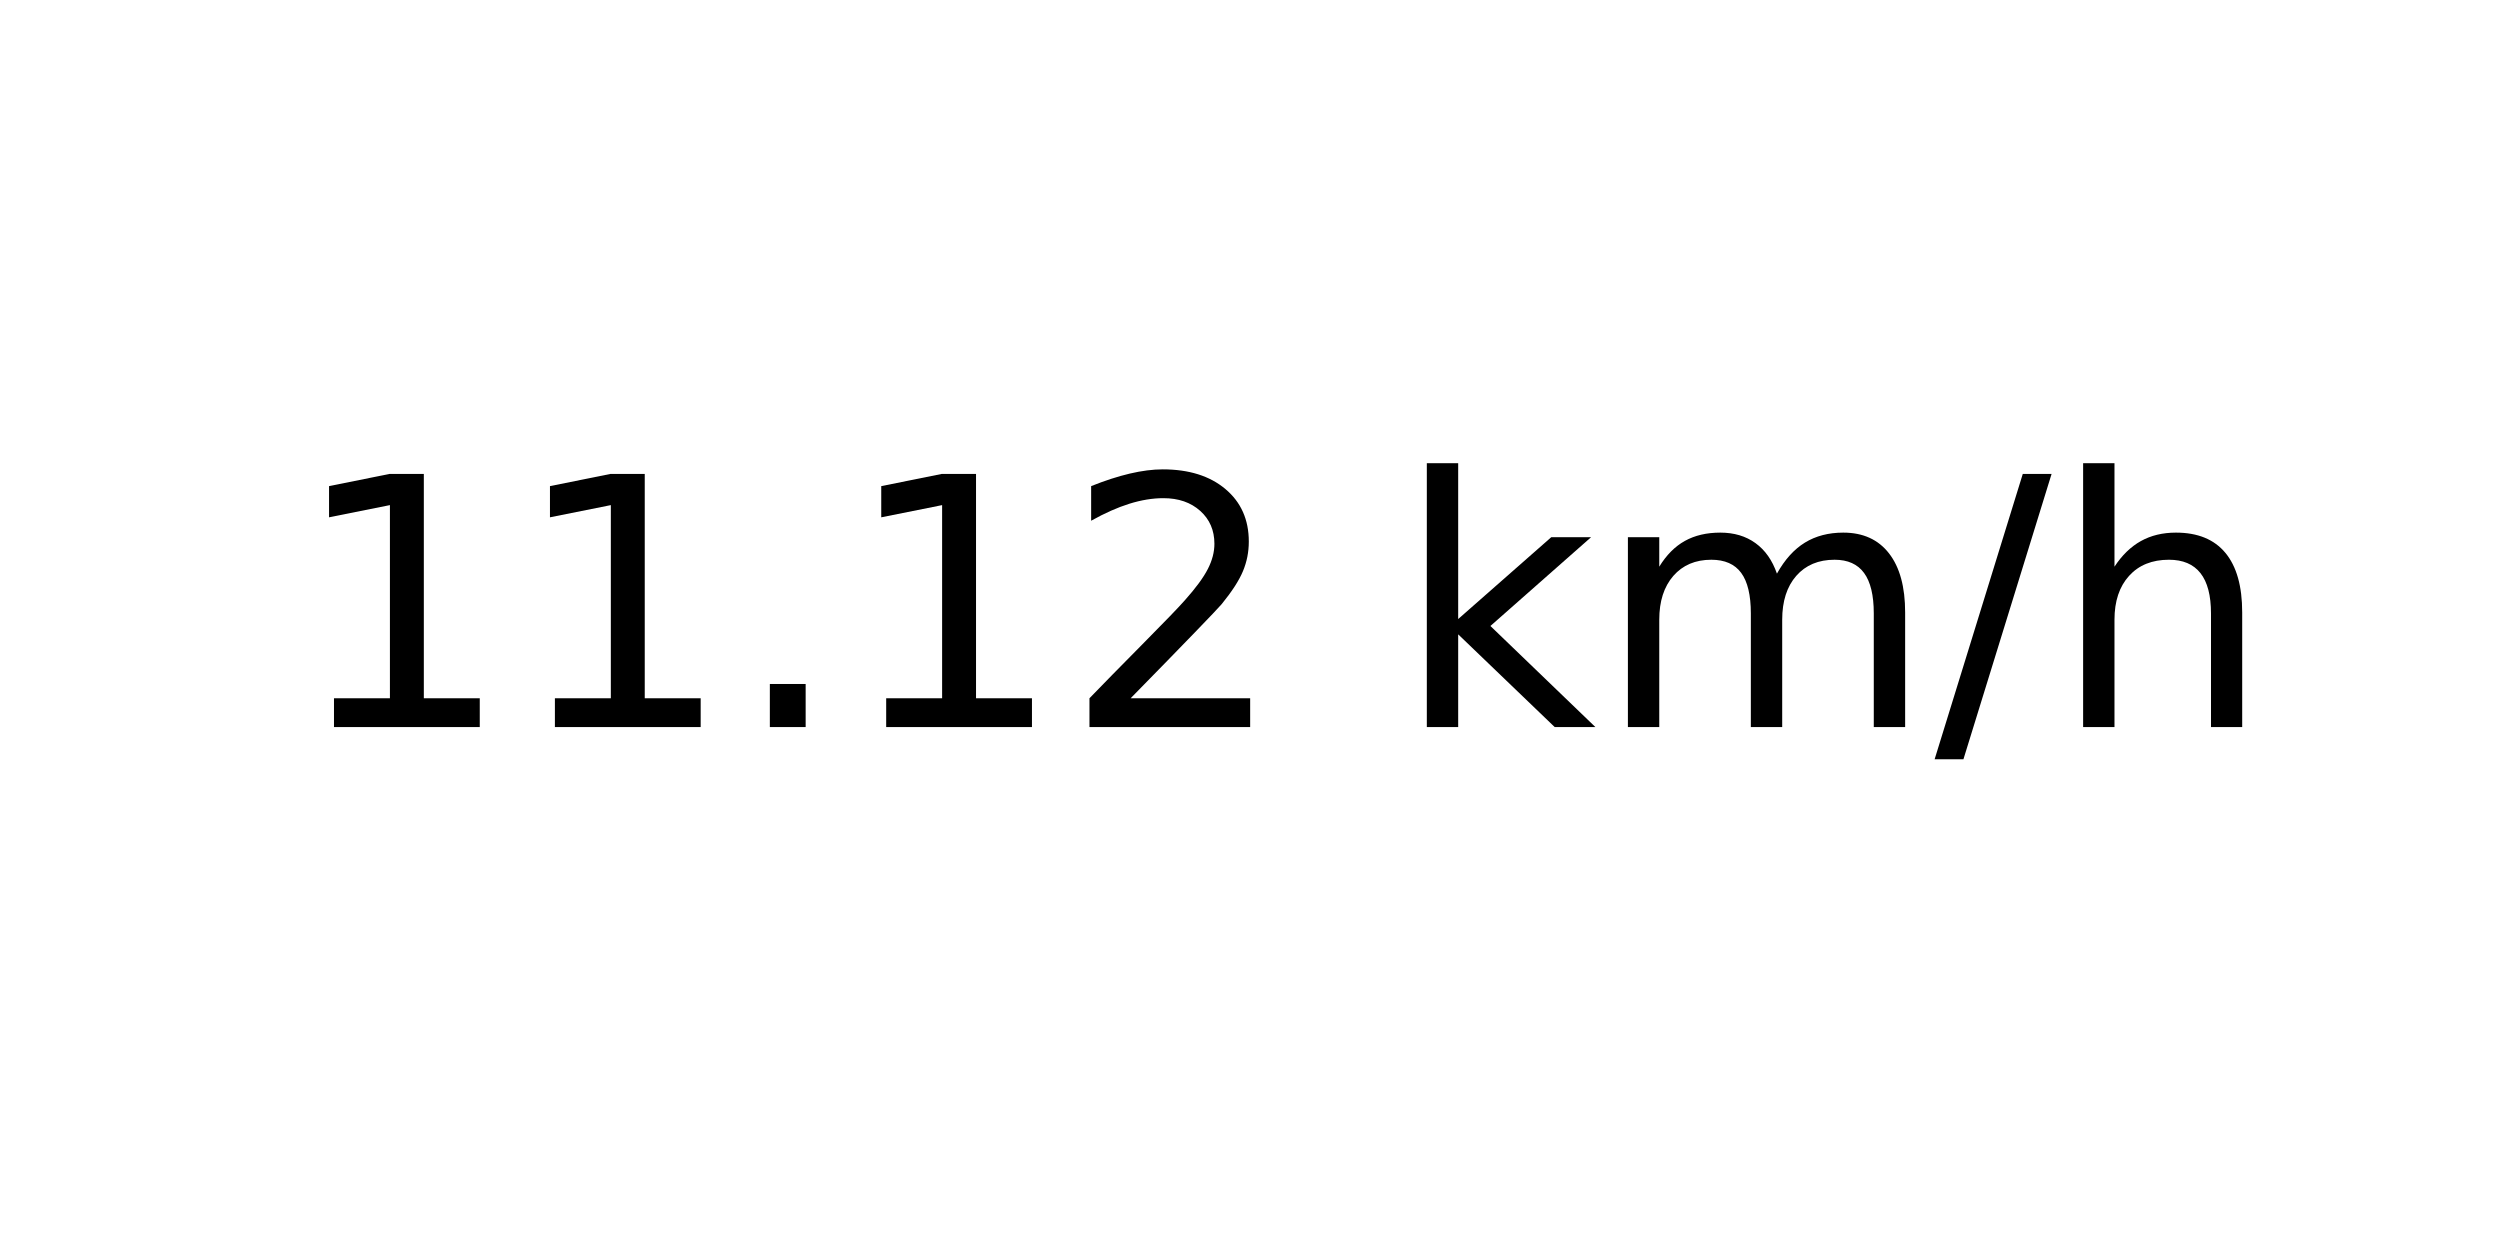
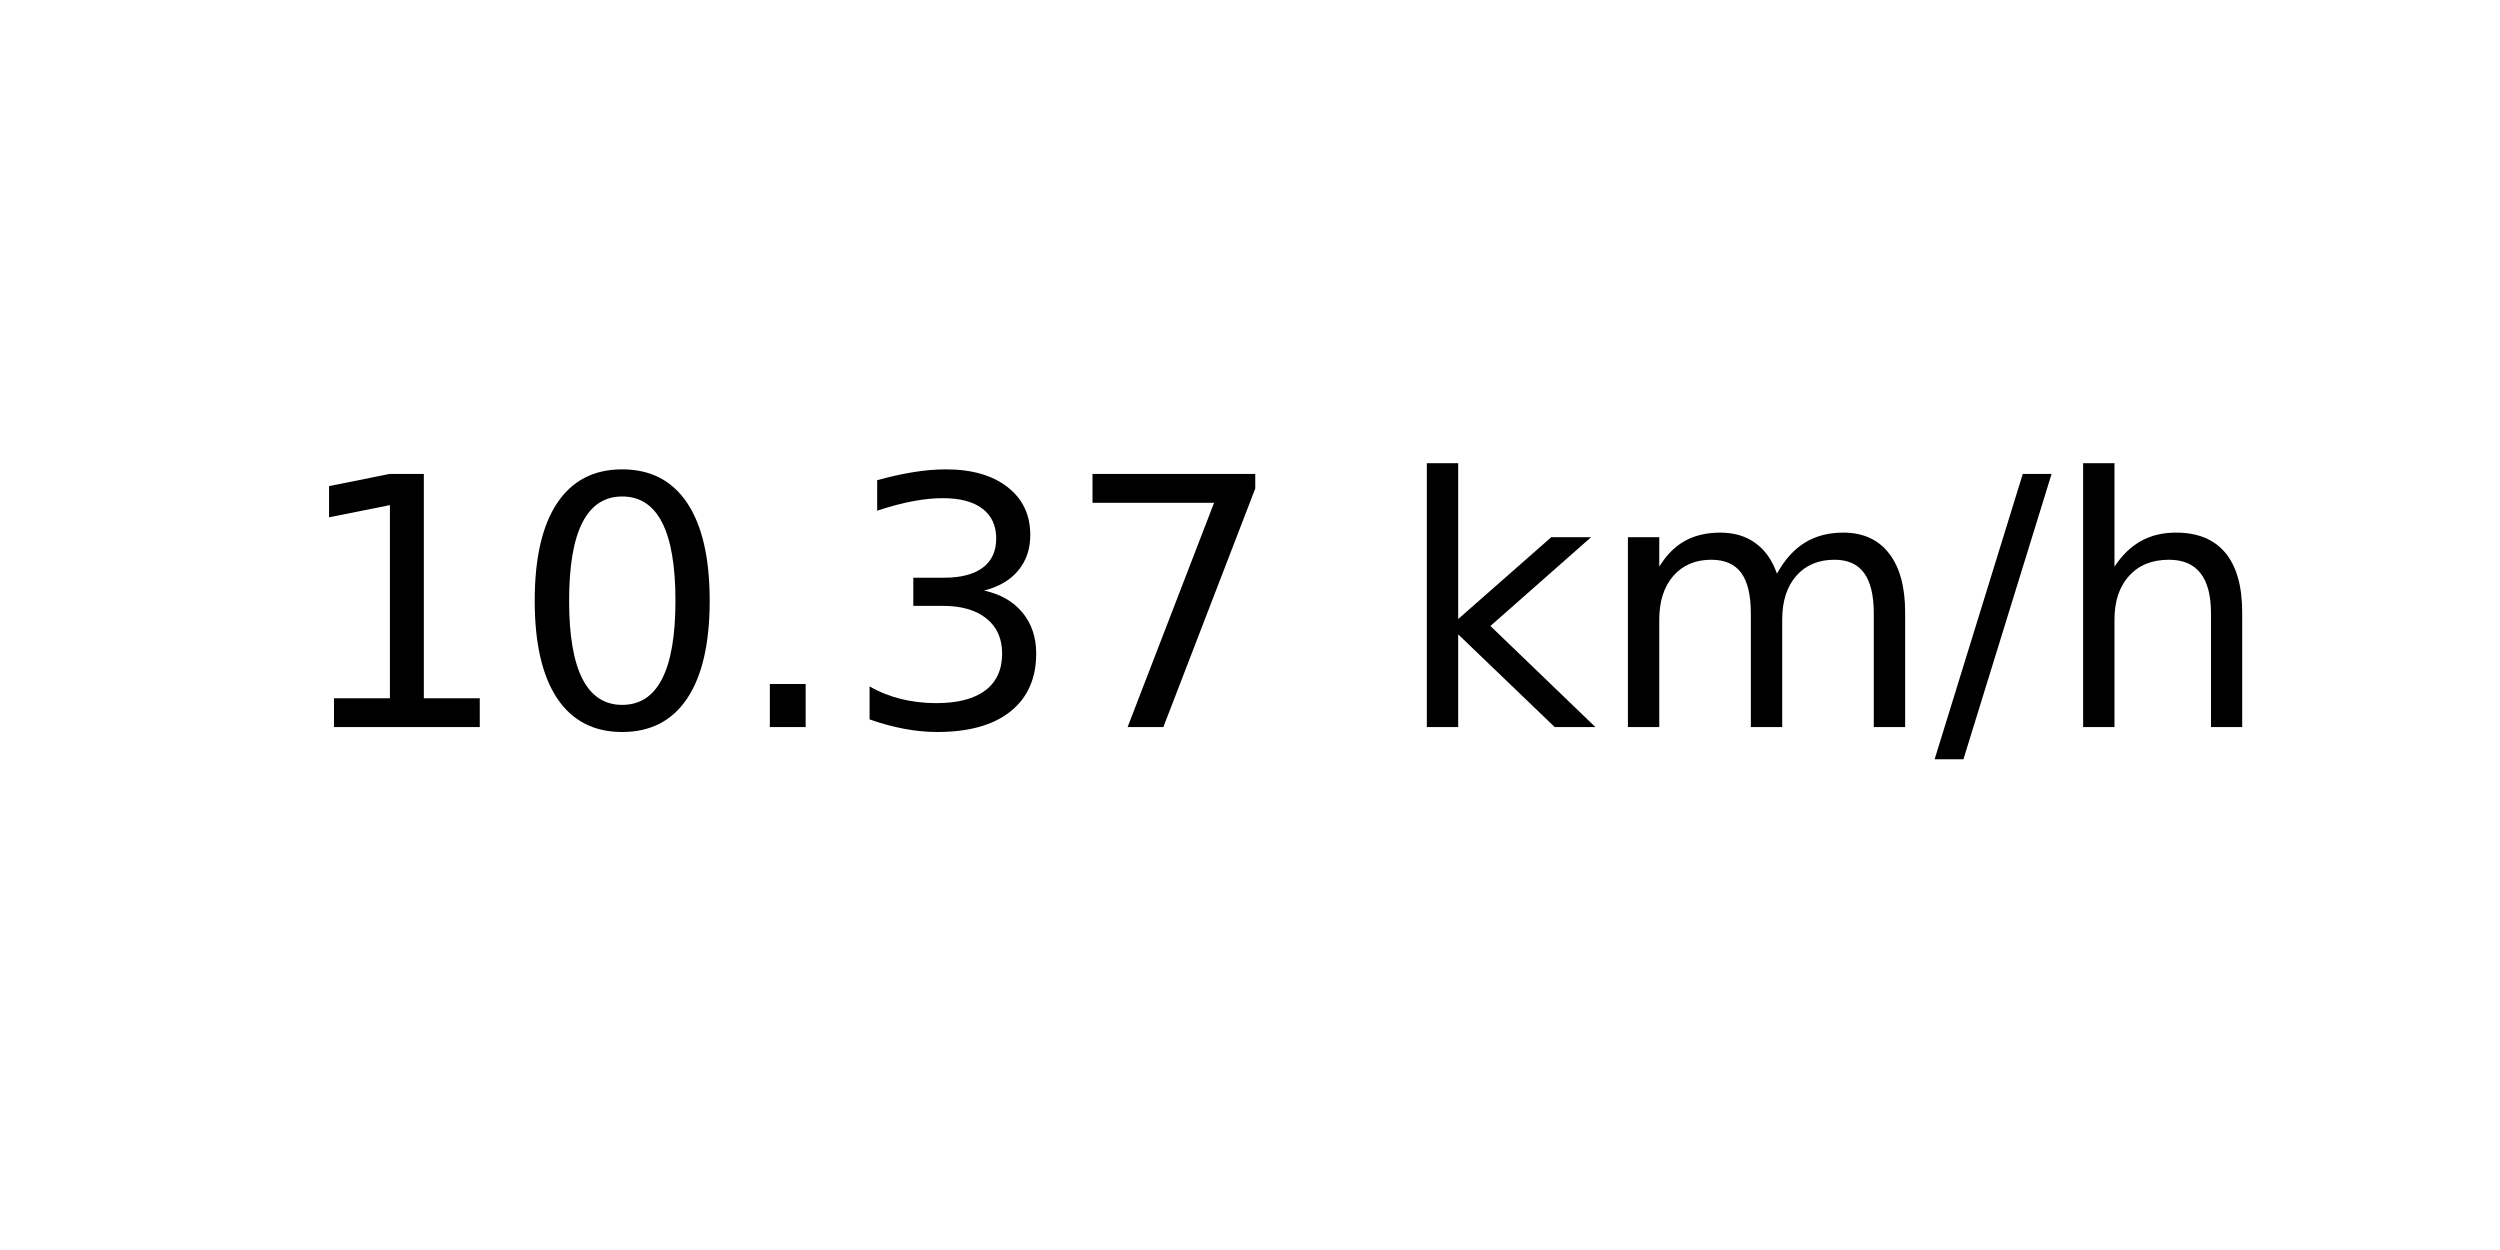
<svg xmlns="http://www.w3.org/2000/svg" xmlns:xlink="http://www.w3.org/1999/xlink" width="72pt" height="36pt" viewBox="0 0 72 36" version="1.1">
  <defs>
    <style type="text/css">*{stroke-linejoin: round; stroke-linecap: butt}</style>
  </defs>
  <g id="figure_1">
    <g id="axes_1">
      <g id="text_1">
        <g transform="translate(8.378125 20.93937) scale(0.1 -0.1)">
          <defs>
            <path id="DejaVuSans-31" d="M 794 531  L 1825 531  L 1825 4091  L 703 3866  L 703 4441  L 1819 4666  L 2450 4666  L 2450 531  L 3481 531  L 3481 0  L 794 0  L 794 531  z " transform="scale(0.015625)" />
+             <path id="DejaVuSans-30" d="M 2034 4250  Q 1547 4250 1301 3770  Q 1056 3291 1056 2328  Q 1056 1369 1301 889  Q 1547 409 2034 409  Q 2525 409 2770 889  Q 3016 1369 3016 2328  Q 3016 3291 2770 3770  Q 2525 4250 2034 4250  z M 2034 4750  Q 2819 4750 3233 4129  Q 3647 3509 3647 2328  Q 3647 1150 3233 529  Q 2819 -91 2034 -91  Q 1250 -91 836 529  Q 422 1150 422 2328  Q 422 3509 836 4129  Q 1250 4750 2034 4750  z " transform="scale(0.015625)" />
            <path id="DejaVuSans-2e" d="M 684 794  L 1344 794  L 1344 0  L 684 0  L 684 794  z " transform="scale(0.015625)" />
-             <path id="DejaVuSans-32" d="M 1228 531  L 3431 531  L 3431 0  L 469 0  L 469 531  Q 828 903 1448 1529  Q 2069 2156 2228 2338  Q 2531 2678 2651 2914  Q 2772 3150 2772 3378  Q 2772 3750 2511 3984  Q 2250 4219 1831 4219  Q 1534 4219 1204 4116  Q 875 4013 500 3803  L 500 4441  Q 881 4594 1212 4672  Q 1544 4750 1819 4750  Q 2544 4750 2975 4387  Q 3406 4025 3406 3419  Q 3406 3131 3298 2873  Q 3191 2616 2906 2266  Q 2828 2175 2409 1742  Q 1991 1309 1228 531  z " transform="scale(0.015625)" />
+             <path id="DejaVuSans-33" d="M 2597 2516  Q 3050 2419 3304 2112  Q 3559 1806 3559 1356  Q 3559 666 3084 287  Q 2609 -91 1734 -91  Q 1441 -91 1130 -33  Q 819 25 488 141  L 488 750  Q 750 597 1062 519  Q 1375 441 1716 441  Q 2309 441 2620 675  Q 2931 909 2931 1356  Q 2931 1769 2642 2001  Q 2353 2234 1838 2234  L 1294 2234  L 1294 2753  L 1863 2753  Q 2328 2753 2575 2939  Q 2822 3125 2822 3475  Q 2822 3834 2567 4026  Q 2313 4219 1838 4219  Q 1578 4219 1281 4162  Q 984 4106 628 3988  L 628 4550  Q 988 4650 1302 4700  Q 1616 4750 1894 4750  Q 2613 4750 3031 4423  Q 3450 4097 3450 3541  Q 3450 3153 3228 2886  Q 3006 2619 2597 2516  z " transform="scale(0.015625)" />
+             <path id="DejaVuSans-37" d="M 525 4666  L 3525 4666  L 3525 4397  L 1831 0  L 1172 0  L 2766 4134  L 525 4134  L 525 4666  z " transform="scale(0.015625)" />
            <path id="DejaVuSans-20" transform="scale(0.015625)" />
            <path id="DejaVuSans-6b" d="M 581 4863  L 1159 4863  L 1159 1991  L 2875 3500  L 3609 3500  L 1753 1863  L 3688 0  L 2938 0  L 1159 1709  L 1159 0  L 581 0  L 581 4863  z " transform="scale(0.015625)" />
            <path id="DejaVuSans-6d" d="M 3328 2828  Q 3544 3216 3844 3400  Q 4144 3584 4550 3584  Q 5097 3584 5394 3201  Q 5691 2819 5691 2113  L 5691 0  L 5113 0  L 5113 2094  Q 5113 2597 4934 2840  Q 4756 3084 4391 3084  Q 3944 3084 3684 2787  Q 3425 2491 3425 1978  L 3425 0  L 2847 0  L 2847 2094  Q 2847 2600 2669 2842  Q 2491 3084 2119 3084  Q 1678 3084 1418 2786  Q 1159 2488 1159 1978  L 1159 0  L 581 0  L 581 3500  L 1159 3500  L 1159 2956  Q 1356 3278 1631 3431  Q 1906 3584 2284 3584  Q 2666 3584 2933 3390  Q 3200 3197 3328 2828  z " transform="scale(0.015625)" />
            <path id="DejaVuSans-2f" d="M 1625 4666  L 2156 4666  L 531 -594  L 0 -594  L 1625 4666  z " transform="scale(0.015625)" />
            <path id="DejaVuSans-68" d="M 3513 2113  L 3513 0  L 2938 0  L 2938 2094  Q 2938 2591 2744 2837  Q 2550 3084 2163 3084  Q 1697 3084 1428 2787  Q 1159 2491 1159 1978  L 1159 0  L 581 0  L 581 4863  L 1159 4863  L 1159 2956  Q 1366 3272 1645 3428  Q 1925 3584 2291 3584  Q 2894 3584 3203 3211  Q 3513 2838 3513 2113  z " transform="scale(0.015625)" />
          </defs>
          <use xlink:href="#DejaVuSans-31" />
-           <use xlink:href="#DejaVuSans-31" x="63.623" />
+           <use xlink:href="#DejaVuSans-30" x="63.623" />
          <use xlink:href="#DejaVuSans-2e" x="127.246" />
-           <use xlink:href="#DejaVuSans-31" x="159.033" />
-           <use xlink:href="#DejaVuSans-32" x="222.656" />
+           <use xlink:href="#DejaVuSans-33" x="159.033" />
+           <use xlink:href="#DejaVuSans-37" x="222.656" />
          <use xlink:href="#DejaVuSans-20" x="286.279" />
          <use xlink:href="#DejaVuSans-6b" x="318.066" />
          <use xlink:href="#DejaVuSans-6d" x="375.977" />
          <use xlink:href="#DejaVuSans-2f" x="473.389" />
          <use xlink:href="#DejaVuSans-68" x="507.08" />
        </g>
      </g>
    </g>
  </g>
</svg>
